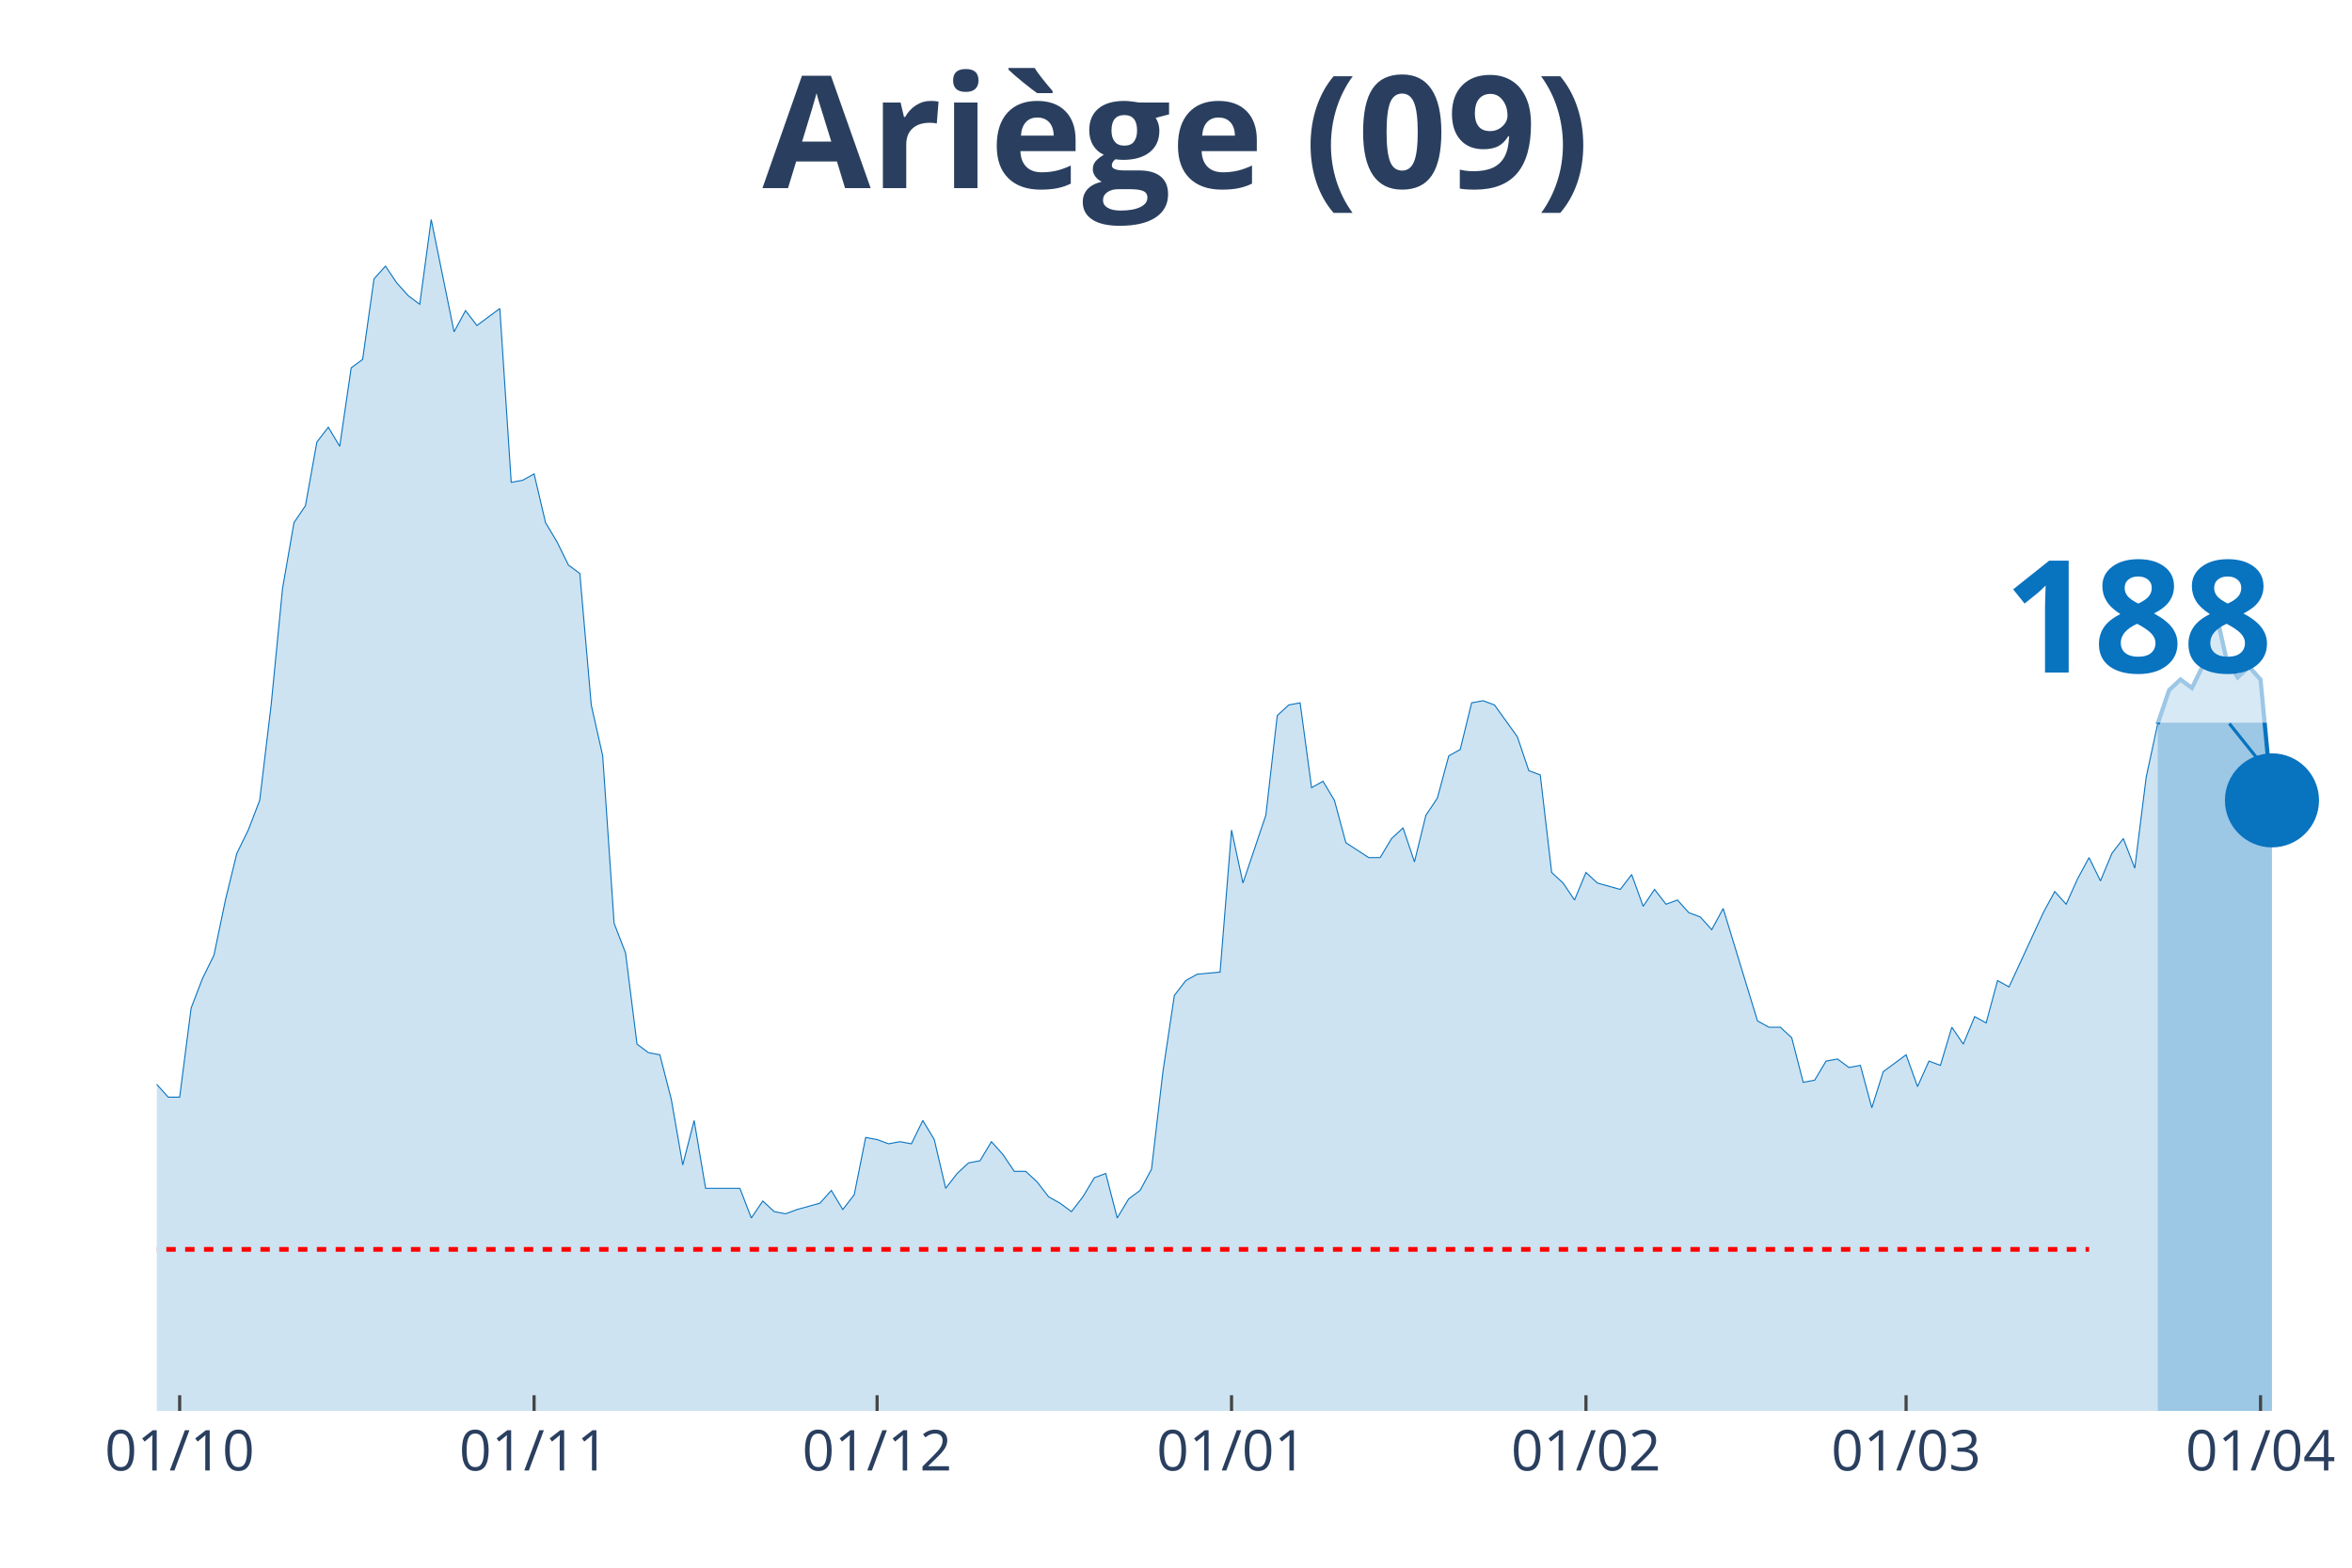
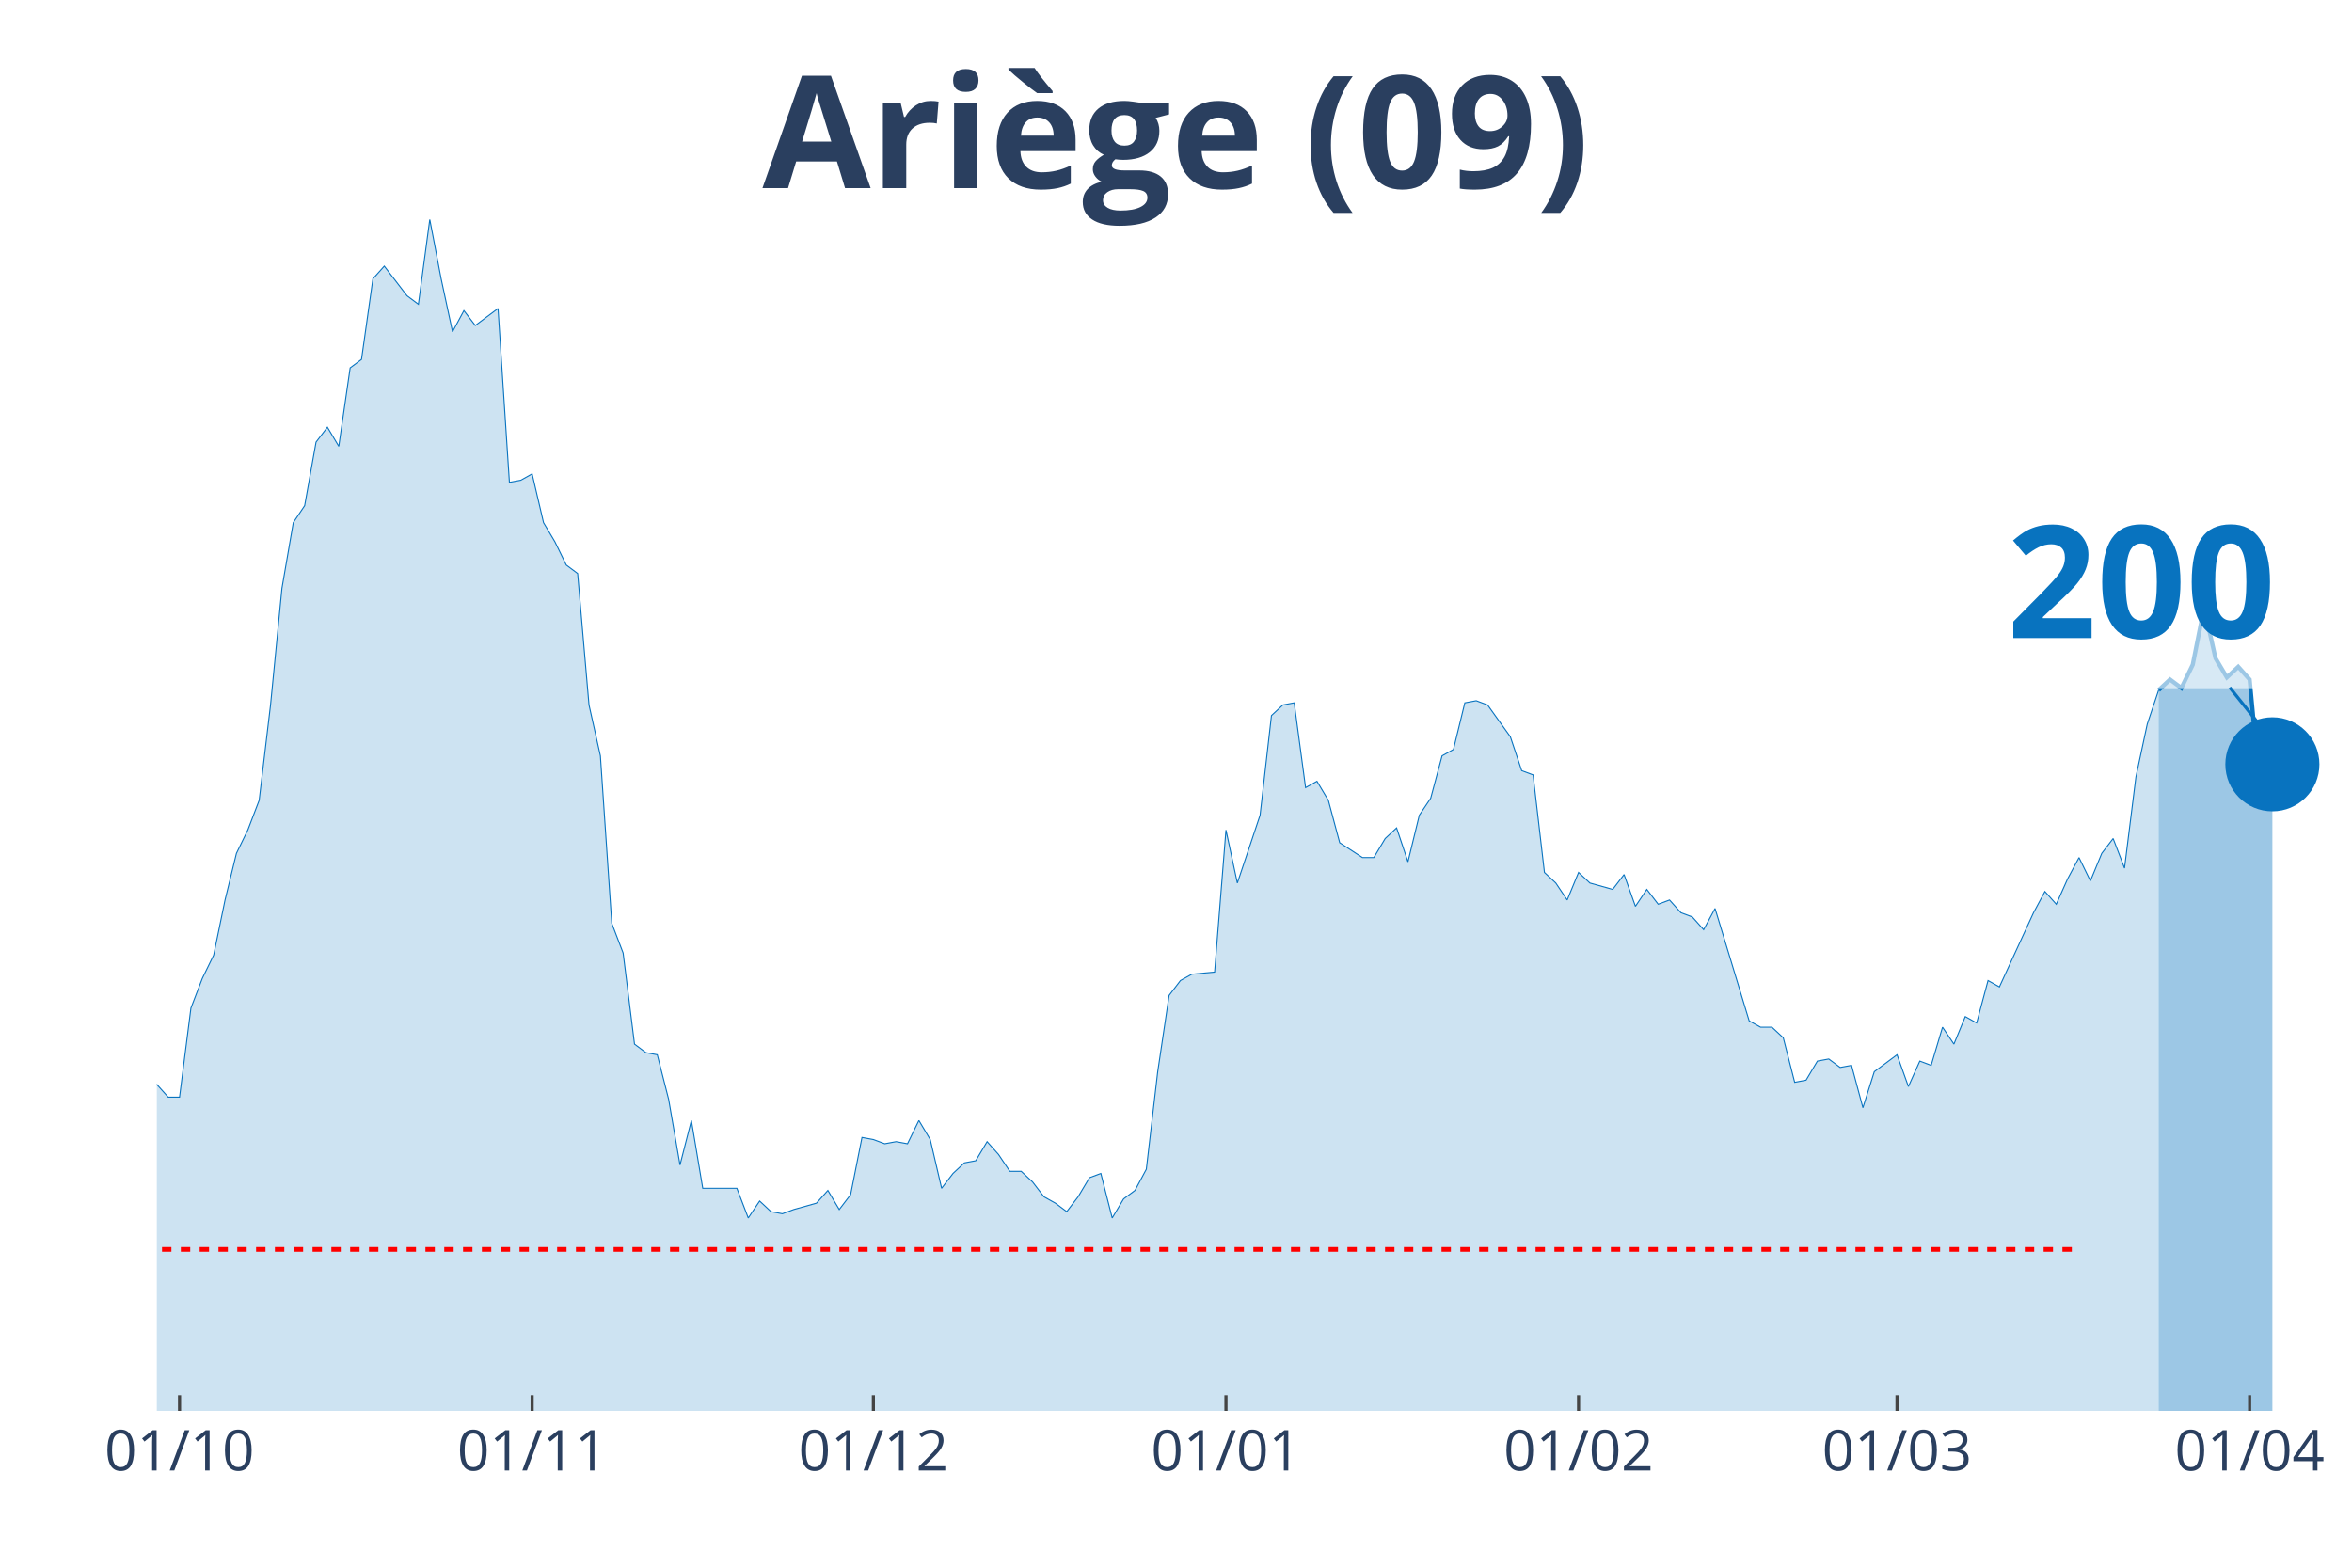
<svg xmlns="http://www.w3.org/2000/svg" class="main-svg" width="1125" height="750" style="" viewBox="0 0 750 500">
  <rect x="0" y="0" width="750" height="500" style="fill: rgb(0, 0, 0); fill-opacity: 0;" />
-   <defs id="defs-aa9774">
+   <defs id="defs-7e7ea2">
    <g class="clips">
-       <clipPath id="clipaa9774xyplot" class="plotclip">
+       <clipPath id="clip7e7ea2xyplot" class="plotclip">
        <rect width="700" height="380" />
      </clipPath>
-       <clipPath class="axesclip" id="clipaa9774x">
+       <clipPath class="axesclip" id="clip7e7ea2x">
        <rect x="50" y="0" width="700" height="500" />
      </clipPath>
-       <clipPath class="axesclip" id="clipaa9774y">
+       <clipPath class="axesclip" id="clip7e7ea2y">
        <rect x="0" y="70" width="750" height="380" />
      </clipPath>
-       <clipPath class="axesclip" id="clipaa9774xy">
+       <clipPath class="axesclip" id="clip7e7ea2xy">
        <rect x="50" y="70" width="700" height="380" />
      </clipPath>
    </g>
    <g class="gradients" />
  </defs>
  <g class="bglayer">
    <rect class="bg" x="50" y="70" width="700" height="380" style="fill: rgb(0, 0, 0); fill-opacity: 0; stroke-width: 0;" />
  </g>
  <g class="layer-below">
    <g class="imagelayer" />
    <g class="shapelayer" />
  </g>
  <g class="cartesianlayer">
    <g class="subplot xy">
      <g class="layer-subplot">
        <g class="shapelayer" />
        <g class="imagelayer" />
      </g>
      <g class="gridlayer">
        <g class="x">
-           <path class="xgrid crisp" transform="translate(57.29,0)" d="M0,70v380" style="stroke: rgb(255, 255, 255); stroke-opacity: 1; stroke-width: 1px;" />
-           <path class="xgrid crisp" transform="translate(170.31,0)" d="M0,70v380" style="stroke: rgb(255, 255, 255); stroke-opacity: 1; stroke-width: 1px;" />
-           <path class="xgrid crisp" transform="translate(279.69,0)" d="M0,70v380" style="stroke: rgb(255, 255, 255); stroke-opacity: 1; stroke-width: 1px;" />
-           <path class="xgrid crisp" transform="translate(392.71,0)" d="M0,70v380" style="stroke: rgb(255, 255, 255); stroke-opacity: 1; stroke-width: 1px;" />
-           <path class="xgrid crisp" transform="translate(505.73,0)" d="M0,70v380" style="stroke: rgb(255, 255, 255); stroke-opacity: 1; stroke-width: 1px;" />
-           <path class="xgrid crisp" transform="translate(607.81,0)" d="M0,70v380" style="stroke: rgb(255, 255, 255); stroke-opacity: 1; stroke-width: 1px;" />
-           <path class="xgrid crisp" transform="translate(720.83,0)" d="M0,70v380" style="stroke: rgb(255, 255, 255); stroke-opacity: 1; stroke-width: 1px;" />
+           <path class="xgrid crisp" transform="translate(57.25,0)" d="M0,70v380" style="stroke: rgb(255, 255, 255); stroke-opacity: 1; stroke-width: 1px;" />
+           <path class="xgrid crisp" transform="translate(169.69,0)" d="M0,70v380" style="stroke: rgb(255, 255, 255); stroke-opacity: 1; stroke-width: 1px;" />
+           <path class="xgrid crisp" transform="translate(278.5,0)" d="M0,70v380" style="stroke: rgb(255, 255, 255); stroke-opacity: 1; stroke-width: 1px;" />
+           <path class="xgrid crisp" transform="translate(390.93,0)" d="M0,70v380" style="stroke: rgb(255, 255, 255); stroke-opacity: 1; stroke-width: 1px;" />
+           <path class="xgrid crisp" transform="translate(503.37,0)" d="M0,70v380" style="stroke: rgb(255, 255, 255); stroke-opacity: 1; stroke-width: 1px;" />
+           <path class="xgrid crisp" transform="translate(604.92,0)" d="M0,70v380" style="stroke: rgb(255, 255, 255); stroke-opacity: 1; stroke-width: 1px;" />
+           <path class="xgrid crisp" transform="translate(717.36,0)" d="M0,70v380" style="stroke: rgb(255, 255, 255); stroke-opacity: 1; stroke-width: 1px;" />
        </g>
        <g class="y" />
      </g>
      <g class="zerolinelayer" />
      <path class="xlines-below" />
      <path class="ylines-below" />
      <g class="overlines-below" />
      <g class="xaxislayer-below" />
      <g class="yaxislayer-below" />
      <g class="overaxes-below" />
-       <g class="plot" transform="translate(50, 70)" clip-path="url('#clipaa9774xyplot')">
+       <g class="plot" transform="translate(50, 70)" clip-path="url('#clip7e7ea2xyplot')">
        <g class="scatterlayer mlayer">
-           <g class="trace scatter trace03419f" style="stroke-miterlimit: 2;">
+           <g class="trace scatter trace34f1fd" style="stroke-miterlimit: 2;">
            <g class="fills">
              <g>
-                 <path class="js-fill" d="M638.02,380L-495.83,380L-495.83,379.32L-463.02,380L-459.37,380L-229.69,377.3L-226.04,375.94L-207.81,373.91L-204.17,374.59L-193.23,377.97L-189.58,375.94L-175,375.27L-171.35,375.27L-164.06,369.86L-160.42,367.83L-153.12,360.39L-149.48,360.39L-127.6,352.28L-123.96,352.28L-116.67,354.31L-113.02,350.25L-109.37,348.22L-105.73,340.78L-102.08,342.14L-98.44,338.08L-91.15,336.73L-87.5,331.32L-83.85,331.99L-80.21,339.43L-76.56,337.4L-72.92,340.78L-69.27,340.78L-65.62,331.99L-61.98,329.29L-58.33,318.47L-54.69,300.21L-51.04,289.4L-47.4,283.31L-43.75,282.63L-40.1,271.81L-36.46,266.41L-32.81,269.79L-29.17,267.76L-25.52,270.46L-21.87,271.14L-18.23,271.81L-14.58,277.22L-10.94,284.66L-7.29,283.31L-3.65,283.99L0,275.87L3.65,279.93L7.29,279.93L10.94,251.53L14.58,242.06L18.23,234.63L21.88,217.05L25.52,202.17L29.17,194.73L32.81,185.27L36.46,154.84L40.1,117.65L43.75,96.69L47.4,91.28L51.04,71L54.69,66.26L58.33,72.35L61.98,47.33L65.63,44.63L69.27,18.93L72.92,14.88L76.56,20.28L80.21,24.34L83.85,27.05L87.5,0L94.79,35.84L98.44,29.07L102.08,33.81L105.73,31.1L109.38,28.4L113.02,83.84L116.67,83.17L120.31,81.14L123.96,96.69L127.6,102.78L131.25,110.21L134.9,112.92L138.54,154.84L142.19,171.07L145.83,224.48L149.48,233.95L153.13,263.02L156.77,265.73L160.42,266.41L164.06,280.6L167.71,301.57L171.35,287.37L175,309L178.65,309L185.94,309L189.58,318.47L193.23,313.06L196.88,316.44L200.52,317.12L204.17,315.77L211.46,313.74L215.1,309.68L218.75,315.77L222.4,311.03L226.04,292.78L229.69,293.45L233.33,294.8L236.98,294.13L240.63,294.8L244.27,287.37L247.92,293.45L251.56,309L255.21,304.27L258.85,300.89L262.5,300.21L266.15,294.13L269.79,298.19L273.44,303.59L277.08,303.59L280.73,306.98L284.38,311.71L288.02,313.74L291.67,316.44L295.31,311.71L298.96,305.62L302.6,304.27L306.25,318.47L309.9,312.38L313.54,309.68L317.19,302.92L320.83,271.81L324.48,247.47L328.13,242.74L331.77,240.71L339.06,240.04L342.71,194.73L346.35,211.64L350,200.82L353.65,190L357.29,158.22L360.94,154.84L364.58,154.16L368.23,181.21L371.88,179.18L375.52,185.27L379.17,198.79L386.46,203.52L390.1,203.52L393.75,197.44L397.4,194.06L401.04,204.88L404.69,190L408.33,184.59L411.98,171.07L415.63,169.04L419.27,154.16L422.92,153.49L426.56,154.84L433.85,164.98L437.5,175.8L441.15,177.15L444.79,208.26L448.44,211.64L452.08,217.05L455.73,208.26L459.38,211.64L466.67,213.67L470.31,208.93L473.96,219.07L477.6,213.67L481.25,218.4L484.9,217.05L488.54,221.1L492.19,222.46L495.83,226.51L499.48,219.75L510.42,255.59L514.06,257.62L517.71,257.62L521.35,261L525,275.2L528.65,274.52L532.29,268.43L535.94,267.76L539.58,270.46L543.23,269.79L546.88,283.31L550.52,271.81L557.81,266.41L561.46,276.55L565.1,268.43L568.75,269.79L572.4,257.62L576.04,263.02L579.69,254.23L583.33,256.26L586.98,242.74L590.63,244.77L601.56,221.1L605.21,214.34L608.85,218.4L612.5,210.28L616.15,203.52L619.79,210.96L623.44,202.17L627.08,197.44L630.73,206.9L634.38,177.83L638.02,160.93" style="fill: rgb(8, 115, 191); fill-opacity: 0.2; stroke-width: 0;" />
+                 <path class="js-fill" d="M638.34,380L-493.26,380L-493.26,379.32L-460.62,380L-456.99,380L-228.5,377.3L-224.87,375.94L-206.74,373.91L-203.11,374.59L-192.23,377.97L-188.6,375.94L-174.09,375.27L-170.47,375.27L-163.21,369.86L-159.59,367.83L-152.33,360.39L-148.7,360.39L-126.94,352.28L-123.32,352.28L-116.06,354.31L-112.44,350.25L-108.81,348.22L-105.18,340.78L-101.55,342.14L-97.93,338.08L-90.67,336.73L-87.05,331.32L-83.42,331.99L-79.79,339.43L-76.17,337.4L-72.54,340.78L-68.91,340.78L-65.28,331.99L-61.66,329.29L-58.03,318.47L-54.4,300.21L-50.78,289.4L-47.15,283.31L-43.52,282.63L-39.9,271.81L-36.27,266.41L-32.64,269.79L-29.02,267.76L-25.39,270.46L-21.76,271.14L-18.13,271.81L-14.51,277.22L-10.88,284.66L-7.25,283.31L-3.63,283.99L0,275.87L3.63,279.93L7.25,279.93L10.88,251.53L14.51,242.06L18.13,234.63L21.76,217.05L25.39,202.17L29.02,194.73L32.64,185.27L36.27,154.84L39.9,117.65L43.52,96.69L47.15,91.28L50.78,71L54.4,66.26L58.03,72.35L61.66,47.33L65.28,44.63L68.91,18.93L72.54,14.88L79.79,24.34L83.42,27.05L87.05,0L90.67,18.93L94.3,35.84L97.93,29.07L101.55,33.81L105.18,31.1L108.81,28.4L112.44,83.84L116.06,83.17L119.69,81.14L123.32,96.69L126.94,102.78L130.57,110.21L134.2,112.92L137.82,154.84L141.45,171.07L145.08,224.48L148.7,233.95L152.33,263.02L155.96,265.73L159.59,266.41L163.21,280.6L166.84,301.57L170.47,287.37L174.09,309L177.72,309L184.97,309L188.6,318.47L192.23,313.06L195.85,316.44L199.48,317.12L203.11,315.77L210.36,313.74L213.99,309.68L217.62,315.77L221.24,311.03L224.87,292.78L228.5,293.45L232.12,294.8L235.75,294.13L239.38,294.8L243.01,287.37L246.63,293.45L250.26,309L253.89,304.27L257.51,300.89L261.14,300.21L264.77,294.13L268.39,298.19L272.02,303.59L275.65,303.59L279.27,306.98L282.9,311.71L286.53,313.74L290.16,316.44L293.78,311.71L297.41,305.62L301.04,304.27L304.66,318.47L308.29,312.38L311.92,309.68L315.54,302.92L319.17,271.81L322.8,247.47L326.42,242.74L330.05,240.71L337.31,240.04L340.93,194.73L344.56,211.64L348.19,200.82L351.81,190L355.44,158.22L359.07,154.84L362.69,154.16L366.32,181.21L369.95,179.18L373.58,185.27L377.2,198.79L384.46,203.52L388.08,203.52L391.71,197.44L395.34,194.06L398.96,204.88L402.59,190L406.22,184.59L409.84,171.07L413.47,169.04L417.1,154.16L420.73,153.49L424.35,154.84L431.61,164.98L435.23,175.8L438.86,177.15L442.49,208.26L446.11,211.64L449.74,217.05L453.37,208.26L456.99,211.64L464.25,213.67L467.88,208.93L471.5,219.07L475.13,213.67L478.76,218.4L482.38,217.05L486.01,221.1L489.64,222.46L493.26,226.51L496.89,219.75L507.77,255.59L511.4,257.62L515.03,257.62L518.65,261L522.28,275.2L525.91,274.52L529.53,268.43L533.16,267.76L536.79,270.46L540.41,269.79L544.04,283.31L547.67,271.81L554.92,266.41L558.55,276.55L562.18,268.43L565.8,269.79L569.43,257.62L573.06,263.02L576.68,254.23L580.31,256.26L583.94,242.74L587.56,244.77L598.45,221.1L602.07,214.34L605.7,218.4L609.33,210.28L612.95,203.52L616.58,210.96L620.21,202.17L623.83,197.44L627.46,206.9L631.09,177.83L634.72,160.93L638.34,150.11" style="fill: rgb(8, 115, 191); fill-opacity: 0.2; stroke-width: 0;" />
              </g>
            </g>
            <g class="errorbars" />
            <g class="lines">
-               <path class="js-line" d="M-495.83,379.32L-463.02,380L-459.37,380L-229.69,377.3L-226.04,375.94L-207.81,373.91L-204.17,374.59L-193.23,377.97L-189.58,375.94L-175,375.27L-171.35,375.27L-164.06,369.86L-160.42,367.83L-153.12,360.39L-149.48,360.39L-127.6,352.28L-123.96,352.28L-116.67,354.31L-113.02,350.25L-109.37,348.22L-105.73,340.78L-102.08,342.14L-98.44,338.08L-91.15,336.73L-87.5,331.32L-83.85,331.99L-80.21,339.43L-76.56,337.4L-72.92,340.78L-69.27,340.78L-65.62,331.99L-61.98,329.29L-58.33,318.47L-54.69,300.21L-51.04,289.4L-47.4,283.31L-43.75,282.63L-40.1,271.81L-36.46,266.41L-32.81,269.79L-29.17,267.76L-25.52,270.46L-21.87,271.14L-18.23,271.81L-14.58,277.22L-10.94,284.66L-7.29,283.31L-3.65,283.99L0,275.87L3.65,279.93L7.29,279.93L10.94,251.53L14.58,242.06L18.23,234.63L21.88,217.05L25.52,202.17L29.17,194.73L32.81,185.27L36.46,154.84L40.1,117.65L43.75,96.69L47.4,91.28L51.04,71L54.69,66.26L58.33,72.35L61.98,47.33L65.63,44.63L69.27,18.93L72.92,14.88L76.56,20.28L80.21,24.34L83.85,27.05L87.5,0L94.79,35.84L98.44,29.07L102.08,33.81L105.73,31.1L109.38,28.4L113.02,83.84L116.67,83.17L120.31,81.14L123.96,96.69L127.6,102.78L131.25,110.21L134.9,112.92L138.54,154.84L142.19,171.07L145.83,224.48L149.48,233.95L153.13,263.02L156.77,265.73L160.42,266.41L164.06,280.6L167.71,301.57L171.35,287.37L175,309L178.65,309L185.94,309L189.58,318.47L193.23,313.06L196.88,316.44L200.52,317.12L204.17,315.77L211.46,313.74L215.1,309.68L218.75,315.77L222.4,311.03L226.04,292.78L229.69,293.45L233.33,294.8L236.98,294.13L240.63,294.8L244.27,287.37L247.92,293.45L251.56,309L255.21,304.27L258.85,300.89L262.5,300.21L266.15,294.13L269.79,298.19L273.44,303.59L277.08,303.59L280.73,306.98L284.38,311.71L288.02,313.74L291.67,316.44L295.31,311.71L298.96,305.62L302.6,304.27L306.25,318.47L309.9,312.38L313.54,309.68L317.19,302.92L320.83,271.81L324.48,247.47L328.13,242.74L331.77,240.71L339.06,240.04L342.71,194.73L346.35,211.64L350,200.82L353.65,190L357.29,158.22L360.94,154.84L364.58,154.16L368.23,181.21L371.88,179.18L375.52,185.27L379.17,198.79L386.46,203.52L390.1,203.52L393.75,197.44L397.4,194.06L401.04,204.88L404.69,190L408.33,184.59L411.98,171.07L415.63,169.04L419.27,154.16L422.92,153.49L426.56,154.84L433.85,164.98L437.5,175.8L441.15,177.15L444.79,208.26L448.44,211.64L452.08,217.05L455.73,208.26L459.38,211.64L466.67,213.67L470.31,208.93L473.96,219.07L477.6,213.67L481.25,218.4L484.9,217.05L488.54,221.1L492.19,222.46L495.83,226.51L499.48,219.75L510.42,255.59L514.06,257.62L517.71,257.62L521.35,261L525,275.2L528.65,274.52L532.29,268.43L535.94,267.76L539.58,270.46L543.23,269.79L546.88,283.31L550.52,271.81L557.81,266.41L561.46,276.55L565.1,268.43L568.75,269.79L572.4,257.62L576.04,263.02L579.69,254.23L583.33,256.26L586.98,242.74L590.63,244.77L601.56,221.1L605.21,214.34L608.85,218.4L612.5,210.28L616.15,203.52L619.79,210.96L623.44,202.17L627.08,197.44L630.73,206.9L634.38,177.83L638.02,160.93" style="vector-effect: non-scaling-stroke; fill: none; stroke: rgb(8, 115, 191); stroke-opacity: 1; stroke-width: 0.5px; opacity: 1;" />
+               <path class="js-line" d="M-493.26,379.32L-460.62,380L-456.99,380L-228.5,377.3L-224.87,375.94L-206.74,373.91L-203.11,374.59L-192.23,377.97L-188.6,375.94L-174.09,375.27L-170.47,375.27L-163.21,369.86L-159.59,367.83L-152.33,360.39L-148.7,360.39L-126.94,352.28L-123.32,352.28L-116.06,354.31L-112.44,350.25L-108.81,348.22L-105.18,340.78L-101.55,342.14L-97.93,338.08L-90.67,336.73L-87.05,331.32L-83.42,331.99L-79.79,339.43L-76.17,337.4L-72.54,340.78L-68.91,340.78L-65.28,331.99L-61.66,329.29L-58.03,318.47L-54.4,300.21L-50.78,289.4L-47.15,283.31L-43.52,282.63L-39.9,271.81L-36.27,266.41L-32.64,269.79L-29.02,267.76L-25.39,270.46L-21.76,271.14L-18.13,271.81L-14.51,277.22L-10.88,284.66L-7.25,283.31L-3.63,283.99L0,275.87L3.63,279.93L7.25,279.93L10.88,251.53L14.51,242.06L18.13,234.63L21.76,217.05L25.39,202.17L29.02,194.73L32.64,185.27L36.27,154.84L39.9,117.65L43.52,96.69L47.15,91.28L50.78,71L54.4,66.26L58.03,72.35L61.66,47.33L65.28,44.63L68.91,18.93L72.54,14.88L79.79,24.34L83.42,27.05L87.05,0L90.67,18.93L94.3,35.84L97.93,29.07L101.55,33.81L105.18,31.1L108.81,28.4L112.44,83.84L116.06,83.17L119.69,81.14L123.32,96.69L126.94,102.78L130.57,110.21L134.2,112.92L137.82,154.84L141.45,171.07L145.08,224.48L148.7,233.95L152.33,263.02L155.96,265.73L159.59,266.41L163.21,280.6L166.84,301.57L170.47,287.37L174.09,309L177.72,309L184.97,309L188.6,318.47L192.23,313.06L195.85,316.44L199.48,317.12L203.11,315.77L210.36,313.74L213.99,309.68L217.62,315.77L221.24,311.03L224.87,292.78L228.5,293.45L232.12,294.8L235.75,294.13L239.38,294.8L243.01,287.37L246.63,293.45L250.26,309L253.89,304.27L257.51,300.89L261.14,300.21L264.77,294.13L268.39,298.19L272.02,303.59L275.65,303.59L279.27,306.98L282.9,311.71L286.53,313.74L290.16,316.44L293.78,311.71L297.41,305.62L301.04,304.27L304.66,318.47L308.29,312.38L311.92,309.68L315.54,302.92L319.17,271.81L322.8,247.47L326.42,242.74L330.05,240.71L337.31,240.04L340.93,194.73L344.56,211.64L348.19,200.82L351.81,190L355.44,158.22L359.07,154.84L362.69,154.16L366.32,181.21L369.95,179.18L373.58,185.27L377.2,198.79L384.46,203.52L388.08,203.52L391.71,197.44L395.34,194.06L398.96,204.88L402.59,190L406.22,184.59L409.84,171.07L413.47,169.04L417.1,154.16L420.73,153.49L424.35,154.84L431.61,164.98L435.23,175.8L438.86,177.15L442.49,208.26L446.11,211.64L449.74,217.05L453.37,208.26L456.99,211.64L464.25,213.67L467.88,208.93L471.5,219.07L475.13,213.67L478.76,218.4L482.38,217.05L486.01,221.1L489.64,222.46L493.26,226.51L496.89,219.75L507.77,255.59L511.4,257.62L515.03,257.62L518.65,261L522.28,275.2L525.91,274.52L529.53,268.43L533.16,267.76L536.79,270.46L540.41,269.79L544.04,283.31L547.67,271.81L554.92,266.41L558.55,276.55L562.18,268.43L565.8,269.79L569.43,257.62L573.06,263.02L576.68,254.23L580.31,256.26L583.94,242.74L587.56,244.77L598.45,221.1L602.07,214.34L605.7,218.4L609.33,210.28L612.95,203.52L616.58,210.96L620.21,202.17L623.83,197.44L627.46,206.9L631.09,177.83L634.72,160.93L638.34,150.11" style="vector-effect: non-scaling-stroke; fill: none; stroke: rgb(8, 115, 191); stroke-opacity: 1; stroke-width: 0.5px; opacity: 1;" />
            </g>
            <g class="points" />
            <g class="text" />
          </g>
-           <g class="trace scatter tracea1137b" style="stroke-miterlimit: 2;">
+           <g class="trace scatter trace5a0a4e" style="stroke-miterlimit: 2;">
            <g class="fills">
              <g>
-                 <path class="js-fill" d="M674.48,380L638.02,380L638.02,160.93L641.67,150.11L645.31,146.73L648.96,149.43L652.6,141.99L656.25,123.74L659.9,139.96L663.54,146.05L667.19,142.67L670.83,146.73L674.48,185.27" style="fill: rgb(8, 115, 191); fill-opacity: 0.4; stroke-width: 0;" />
+                 <path class="js-fill" d="M674.61,380L638.34,380L638.34,150.11L641.97,146.73L645.6,149.43L649.22,141.99L652.85,123.74L656.48,139.96L660.1,146.05L663.73,142.67L667.36,146.73L670.98,185.27L674.61,173.77" style="fill: rgb(8, 115, 191); fill-opacity: 0.4; stroke-width: 0;" />
              </g>
            </g>
            <g class="errorbars" />
            <g class="lines">
-               <path class="js-line" d="M638.02,160.93L641.67,150.11L645.31,146.73L648.96,149.43L652.6,141.99L656.25,123.74L659.9,139.96L663.54,146.05L667.19,142.67L670.83,146.73L674.48,185.27" style="vector-effect: non-scaling-stroke; fill: none; stroke: rgb(8, 115, 191); stroke-opacity: 1; stroke-width: 2px; opacity: 1;" />
+               <path class="js-line" d="M638.34,150.11L641.97,146.73L645.6,149.43L649.22,141.99L652.85,123.74L656.48,139.96L660.1,146.05L663.73,142.67L667.36,146.73L670.98,185.27L674.61,173.77" style="vector-effect: non-scaling-stroke; fill: none; stroke: rgb(8, 115, 191); stroke-opacity: 1; stroke-width: 2px; opacity: 1;" />
            </g>
            <g class="points" />
            <g class="text" />
          </g>
-           <g class="trace scatter tracefa02ae" style="stroke-miterlimit: 2; opacity: 1;">
+           <g class="trace scatter trace8db43c" style="stroke-miterlimit: 2; opacity: 1;">
            <g class="fills" />
            <g class="errorbars" />
            <g class="lines" />
            <g class="points">
-               <path class="point" transform="translate(674.48,185.27)" d="M15,0A15,15 0 1,1 0,-15A15,15 0 0,1 15,0Z" style="opacity: 1; stroke-width: 0px; fill: rgb(8, 115, 191); fill-opacity: 1;" />
+               <path class="point" transform="translate(674.61,173.77)" d="M15,0A15,15 0 1,1 0,-15A15,15 0 0,1 15,0Z" style="opacity: 1; stroke-width: 0px; fill: rgb(8, 115, 191); fill-opacity: 1;" />
            </g>
            <g class="text" />
          </g>
        </g>
      </g>
      <g class="overplot" />
      <path class="xlines-above crisp" style="fill: none; stroke-width: 1px; stroke: rgb(0, 0, 0); stroke-opacity: 0;" d="" />
      <path class="ylines-above crisp" style="fill: none;" d="M0,0" />
      <g class="overlines-above" />
      <g class="xaxislayer-above">
-         <path class="xtick ticks crisp" d="M0,450v-5" transform="translate(57.29,0)" style="stroke: rgb(68, 68, 68); stroke-opacity: 1; stroke-width: 1px;" />
-         <path class="xtick ticks crisp" d="M0,450v-5" transform="translate(170.31,0)" style="stroke: rgb(68, 68, 68); stroke-opacity: 1; stroke-width: 1px;" />
-         <path class="xtick ticks crisp" d="M0,450v-5" transform="translate(279.69,0)" style="stroke: rgb(68, 68, 68); stroke-opacity: 1; stroke-width: 1px;" />
-         <path class="xtick ticks crisp" d="M0,450v-5" transform="translate(392.71,0)" style="stroke: rgb(68, 68, 68); stroke-opacity: 1; stroke-width: 1px;" />
-         <path class="xtick ticks crisp" d="M0,450v-5" transform="translate(505.73,0)" style="stroke: rgb(68, 68, 68); stroke-opacity: 1; stroke-width: 1px;" />
-         <path class="xtick ticks crisp" d="M0,450v-5" transform="translate(607.81,0)" style="stroke: rgb(68, 68, 68); stroke-opacity: 1; stroke-width: 1px;" />
-         <path class="xtick ticks crisp" d="M0,450v-5" transform="translate(720.83,0)" style="stroke: rgb(68, 68, 68); stroke-opacity: 1; stroke-width: 1px;" />
+         <path class="xtick ticks crisp" d="M0,450v-5" transform="translate(57.25,0)" style="stroke: rgb(68, 68, 68); stroke-opacity: 1; stroke-width: 1px;" />
+         <path class="xtick ticks crisp" d="M0,450v-5" transform="translate(169.69,0)" style="stroke: rgb(68, 68, 68); stroke-opacity: 1; stroke-width: 1px;" />
+         <path class="xtick ticks crisp" d="M0,450v-5" transform="translate(278.5,0)" style="stroke: rgb(68, 68, 68); stroke-opacity: 1; stroke-width: 1px;" />
+         <path class="xtick ticks crisp" d="M0,450v-5" transform="translate(390.93,0)" style="stroke: rgb(68, 68, 68); stroke-opacity: 1; stroke-width: 1px;" />
+         <path class="xtick ticks crisp" d="M0,450v-5" transform="translate(503.37,0)" style="stroke: rgb(68, 68, 68); stroke-opacity: 1; stroke-width: 1px;" />
+         <path class="xtick ticks crisp" d="M0,450v-5" transform="translate(604.92,0)" style="stroke: rgb(68, 68, 68); stroke-opacity: 1; stroke-width: 1px;" />
+         <path class="xtick ticks crisp" d="M0,450v-5" transform="translate(717.36,0)" style="stroke: rgb(68, 68, 68); stroke-opacity: 1; stroke-width: 1px;" />
        <g class="xtick">
-           <text text-anchor="middle" x="0" y="469" transform="translate(57.29,0)" style="font-family: 'Open Sans', verdana, arial, sans-serif; font-size: 18px; fill: rgb(42, 63, 95); fill-opacity: 1; white-space: pre;">01/10</text>
+           <text text-anchor="middle" x="0" y="469" transform="translate(57.25,0)" style="font-family: 'Open Sans', verdana, arial, sans-serif; font-size: 18px; fill: rgb(42, 63, 95); fill-opacity: 1; white-space: pre;">01/10</text>
        </g>
        <g class="xtick">
-           <text text-anchor="middle" x="0" y="469" transform="translate(170.31,0)" style="font-family: 'Open Sans', verdana, arial, sans-serif; font-size: 18px; fill: rgb(42, 63, 95); fill-opacity: 1; white-space: pre;">01/11</text>
+           <text text-anchor="middle" x="0" y="469" transform="translate(169.69,0)" style="font-family: 'Open Sans', verdana, arial, sans-serif; font-size: 18px; fill: rgb(42, 63, 95); fill-opacity: 1; white-space: pre;">01/11</text>
        </g>
        <g class="xtick">
-           <text text-anchor="middle" x="0" y="469" transform="translate(279.69,0)" style="font-family: 'Open Sans', verdana, arial, sans-serif; font-size: 18px; fill: rgb(42, 63, 95); fill-opacity: 1; white-space: pre;">01/12</text>
+           <text text-anchor="middle" x="0" y="469" transform="translate(278.5,0)" style="font-family: 'Open Sans', verdana, arial, sans-serif; font-size: 18px; fill: rgb(42, 63, 95); fill-opacity: 1; white-space: pre;">01/12</text>
        </g>
        <g class="xtick">
-           <text text-anchor="middle" x="0" y="469" transform="translate(392.71,0)" style="font-family: 'Open Sans', verdana, arial, sans-serif; font-size: 18px; fill: rgb(42, 63, 95); fill-opacity: 1; white-space: pre;">01/01</text>
+           <text text-anchor="middle" x="0" y="469" transform="translate(390.93,0)" style="font-family: 'Open Sans', verdana, arial, sans-serif; font-size: 18px; fill: rgb(42, 63, 95); fill-opacity: 1; white-space: pre;">01/01</text>
        </g>
        <g class="xtick">
-           <text text-anchor="middle" x="0" y="469" transform="translate(505.73,0)" style="font-family: 'Open Sans', verdana, arial, sans-serif; font-size: 18px; fill: rgb(42, 63, 95); fill-opacity: 1; white-space: pre;">01/02</text>
+           <text text-anchor="middle" x="0" y="469" transform="translate(503.37,0)" style="font-family: 'Open Sans', verdana, arial, sans-serif; font-size: 18px; fill: rgb(42, 63, 95); fill-opacity: 1; white-space: pre;">01/02</text>
        </g>
        <g class="xtick">
-           <text text-anchor="middle" x="0" y="469" transform="translate(607.81,0)" style="font-family: 'Open Sans', verdana, arial, sans-serif; font-size: 18px; fill: rgb(42, 63, 95); fill-opacity: 1; white-space: pre;">01/03</text>
+           <text text-anchor="middle" x="0" y="469" transform="translate(604.92,0)" style="font-family: 'Open Sans', verdana, arial, sans-serif; font-size: 18px; fill: rgb(42, 63, 95); fill-opacity: 1; white-space: pre;">01/03</text>
        </g>
        <g class="xtick">
-           <text text-anchor="middle" x="0" y="469" transform="translate(720.83,0)" style="font-family: 'Open Sans', verdana, arial, sans-serif; font-size: 18px; fill: rgb(42, 63, 95); fill-opacity: 1; white-space: pre;">01/04</text>
+           <text text-anchor="middle" x="0" y="469" transform="translate(717.36,0)" style="font-family: 'Open Sans', verdana, arial, sans-serif; font-size: 18px; fill: rgb(42, 63, 95); fill-opacity: 1; white-space: pre;">01/04</text>
        </g>
      </g>
      <g class="yaxislayer-above" />
      <g class="overaxes-above" />
    </g>
  </g>
  <g class="polarlayer" />
  <g class="ternarylayer" />
  <g class="geolayer" />
  <g class="funnelarealayer" />
  <g class="pielayer" />
  <g class="treemaplayer" />
  <g class="sunburstlayer" />
  <g class="glimages" />
-   <defs id="topdefs-aa9774">
+   <defs id="topdefs-7e7ea2">
    <g class="clips" />
  </defs>
  <g class="layer-above">
    <g class="imagelayer" />
    <g class="shapelayer">
-       <path data-index="0" fill-rule="evenodd" d="M-1998.96,398.48L666.15,398.48" clip-path="url('#clipaa9774xy')" style="opacity: 1; stroke: rgb(255, 0, 0); stroke-opacity: 1; fill: rgb(0, 0, 0); fill-opacity: 0; stroke-dasharray: 3px, 3px; stroke-width: 1.5px;" />
+       <path data-index="0" fill-rule="evenodd" d="M-1988.34,398.48L662.95,398.48" clip-path="url('#clip7e7ea2xy')" style="opacity: 1; stroke: rgb(255, 0, 0); stroke-opacity: 1; fill: rgb(0, 0, 0); fill-opacity: 0; stroke-dasharray: 3px, 3px; stroke-width: 1.5px;" />
    </g>
  </g>
  <g class="infolayer">
    <g class="g-gtitle">
      <text class="gtitle" x="375" y="25" text-anchor="middle" dy="0.7em" style="font-family: 'Open Sans', verdana, arial, sans-serif; font-size: 50px; fill: rgb(42, 63, 95); opacity: 1; font-weight: normal; white-space: pre;">
        <tspan style="font-weight:bold">Ariège (09)</tspan>
      </text>
    </g>
    <g class="g-xtitle" />
    <g class="annotation" data-index="0" style="opacity: 1;">
-       <g class="annotation-text-g" transform="rotate(0,682.48,195.27)">
-         <g class="cursor-pointer" transform="translate(624, 159)">
+       <g class="annotation-text-g" transform="rotate(0,682.61,183.77)">
+         <g class="cursor-pointer" transform="translate(625, 148)">
          <rect class="bg" x="0.5" y="0.5" width="115" height="71" style="stroke-width: 1px; stroke: rgb(0, 0, 0); stroke-opacity: 0; fill: rgb(255, 255, 255); fill-opacity: 0.6;" />
          <text class="annotation-text" text-anchor="middle" x="57.812" y="55.5" style="font-family: 'Open Sans', verdana, arial, sans-serif; font-size: 50px; fill: rgb(8, 115, 191); fill-opacity: 1; white-space: pre;">
-             <tspan style="font-weight:bold">188 </tspan>
+             <tspan style="font-weight:bold">200 </tspan>
          </text>
        </g>
      </g>
      <g class="annotation-arrow-g" style="opacity: 1;">
-         <path d="M710.88,230.77L722.48,245.27" style="stroke-width: 1px; stroke: rgb(8, 115, 191); stroke-opacity: 1; stroke-dasharray: 0px, 0px, 18.569px, 18.569px;" />
+         <path d="M711.01,219.27L722.61,233.77" style="stroke-width: 1px; stroke: rgb(8, 115, 191); stroke-opacity: 1; stroke-dasharray: 0px, 0px, 18.569px, 18.569px;" />
      </g>
    </g>
  </g>
</svg>
